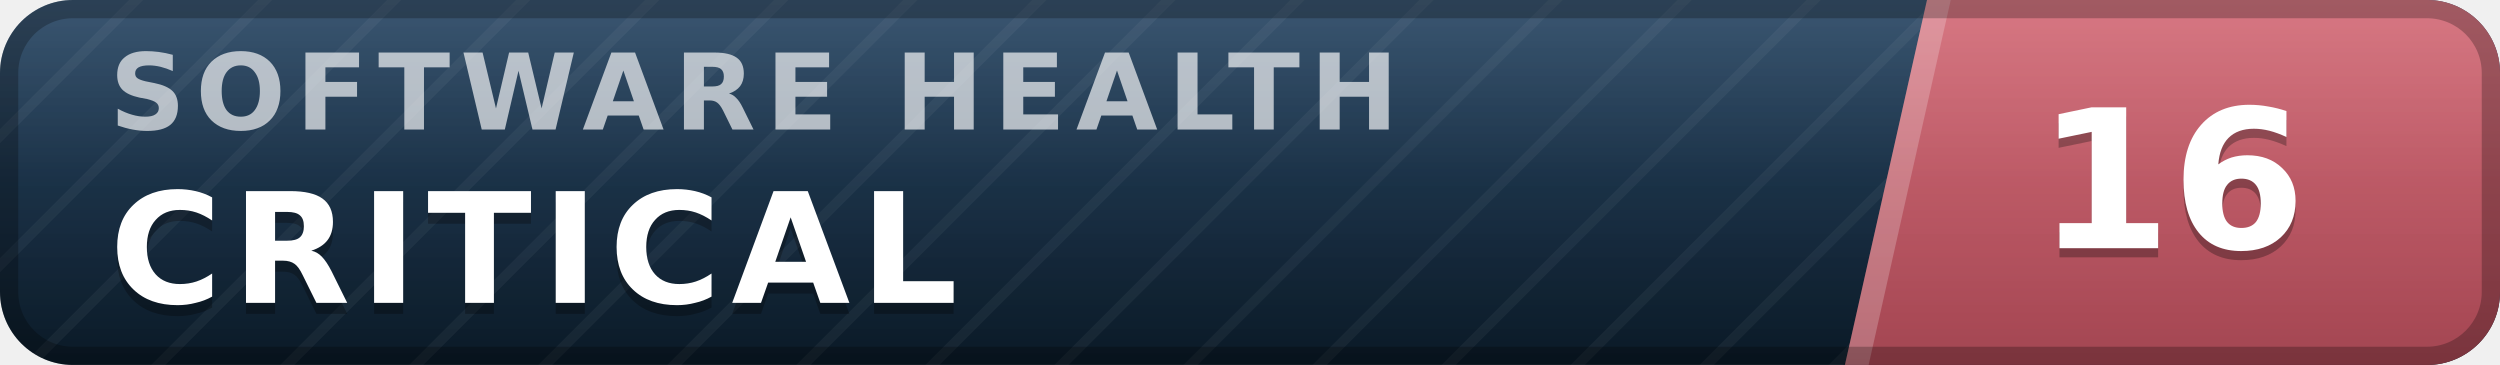
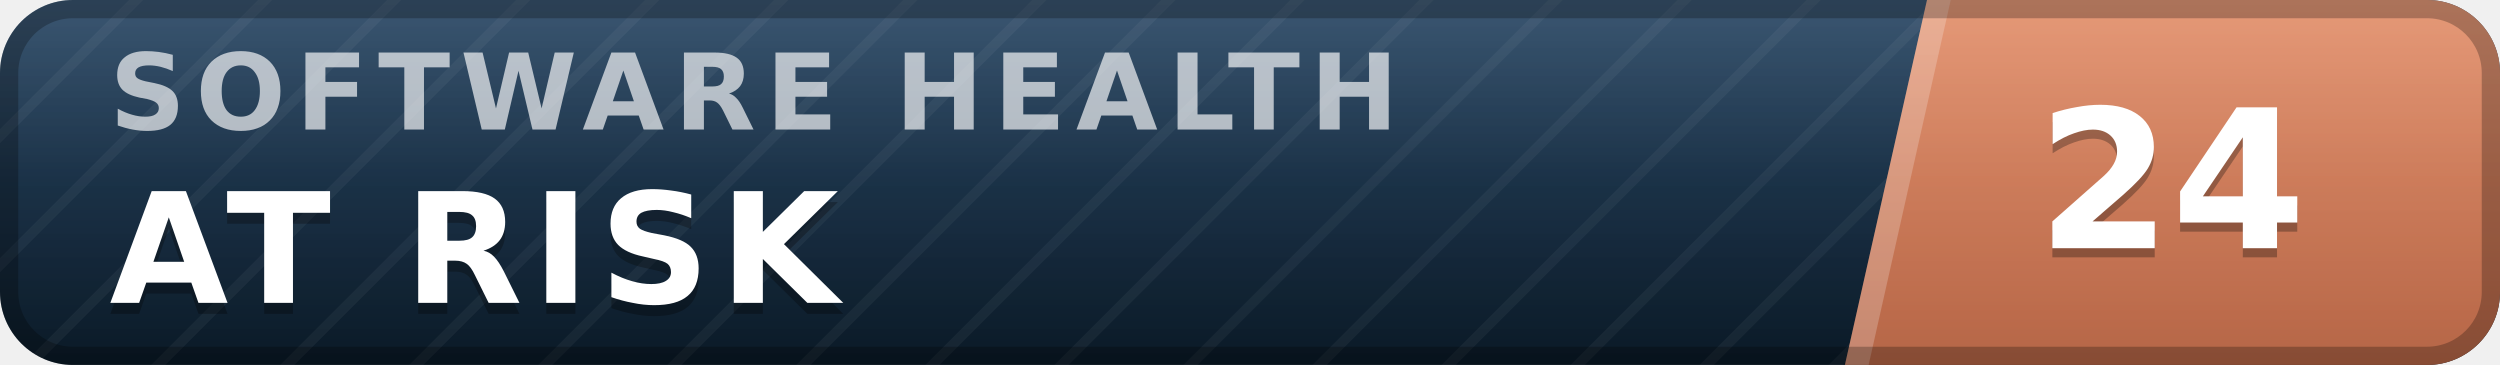
- <svg xmlns="http://www.w3.org/2000/svg" width="137" height="20" viewBox="0 0 137 20" role="img" aria-label="inspect.software software health index 16 of 100, critical" font-family="Verdana,DejaVu Sans,Geneva,sans-serif">
+ <svg xmlns="http://www.w3.org/2000/svg" width="137" height="20" viewBox="0 0 137 20" role="img" aria-label="inspect.software software health index 24 of 100, at risk" font-family="Verdana,DejaVu Sans,Geneva,sans-serif">
  <defs>
    <linearGradient id="plate" x1="0" y1="0" x2="0" y2="1">
      <stop offset="0" stop-color="#1d3d5c" />
      <stop offset="1" stop-color="#0a1926" />
    </linearGradient>
    <linearGradient id="endplate" x1="0" y1="0" x2="0" y2="1">
-       <stop offset="0" stop-color="#d16471" />
-       <stop offset="1" stop-color="#a34551" />
+       <stop offset="0" stop-color="#e18a64" />
+       <stop offset="1" stop-color="#b56546" />
    </linearGradient>
    <linearGradient id="gloss" x1="0" y1="0" x2="0" y2="1">
      <stop offset="0" stop-color="#fff" stop-opacity=".13" />
      <stop offset=".5" stop-color="#fff" stop-opacity=".03" />
      <stop offset="1" stop-color="#fff" stop-opacity="0" />
    </linearGradient>
    <pattern id="guilloche" width="5" height="5" patternUnits="userSpaceOnUse" patternTransform="rotate(45)">
      <line x1="0" y1="0" x2="0" y2="5" stroke="#fff" stroke-opacity=".045" stroke-width="1.1" />
    </pattern>
    <clipPath id="rounded">
      <rect width="137" height="20" rx="4" />
    </clipPath>
  </defs>
  <g clip-path="url(#rounded)">
    <rect width="137" height="20" fill="url(#plate)" />
    <rect width="137" height="20" fill="url(#guilloche)" />
    <polygon points="105.6,0 137,0 137,20 101.1,20" fill="url(#endplate)" />
    <polygon points="105.6,0 106.9,0 102.4,20 101.1,20" fill="#fff" fill-opacity=".22" />
    <text x="6.0" y="7.1" font-size="5.8" letter-spacing="0.55" fill="#fff" fill-opacity=".66" font-weight="bold" textLength="76.3" lengthAdjust="spacing">SOFTWARE HEALTH</text>
-     <text x="6.0" y="17.2" font-size="8.4" fill="#000" fill-opacity=".3" font-weight="bold" letter-spacing="0.55" textLength="50.4" lengthAdjust="spacing">CRITICAL</text>
-     <text x="6.0" y="16.6" font-size="8.4" fill="#fff" font-weight="bold" letter-spacing="0.55" textLength="50.4" lengthAdjust="spacing">CRITICAL</text>
-     <text x="119.0" y="14.1" font-size="10.6" fill="#000" fill-opacity=".3" font-weight="bold" text-anchor="middle">16</text>
-     <text x="119.0" y="13.6" font-size="10.6" fill="#fff" font-weight="bold" text-anchor="middle">16</text>
+     <text x="6.0" y="17.2" font-size="8.4" fill="#000" fill-opacity=".3" font-weight="bold" letter-spacing="0.55" textLength="43.3" lengthAdjust="spacing">AT RISK</text>
+     <text x="6.0" y="16.6" font-size="8.4" fill="#fff" font-weight="bold" letter-spacing="0.55" textLength="43.3" lengthAdjust="spacing">AT RISK</text>
+     <text x="119.0" y="14.1" font-size="10.6" fill="#000" fill-opacity=".3" font-weight="bold" text-anchor="middle">24</text>
+     <text x="119.0" y="13.6" font-size="10.6" fill="#fff" font-weight="bold" text-anchor="middle">24</text>
    <rect width="137" height="20" fill="url(#gloss)" />
  </g>
  <rect x=".5" y=".5" width="136" height="19" rx="3.5" fill="none" stroke="#000" stroke-opacity=".25" />
</svg>
